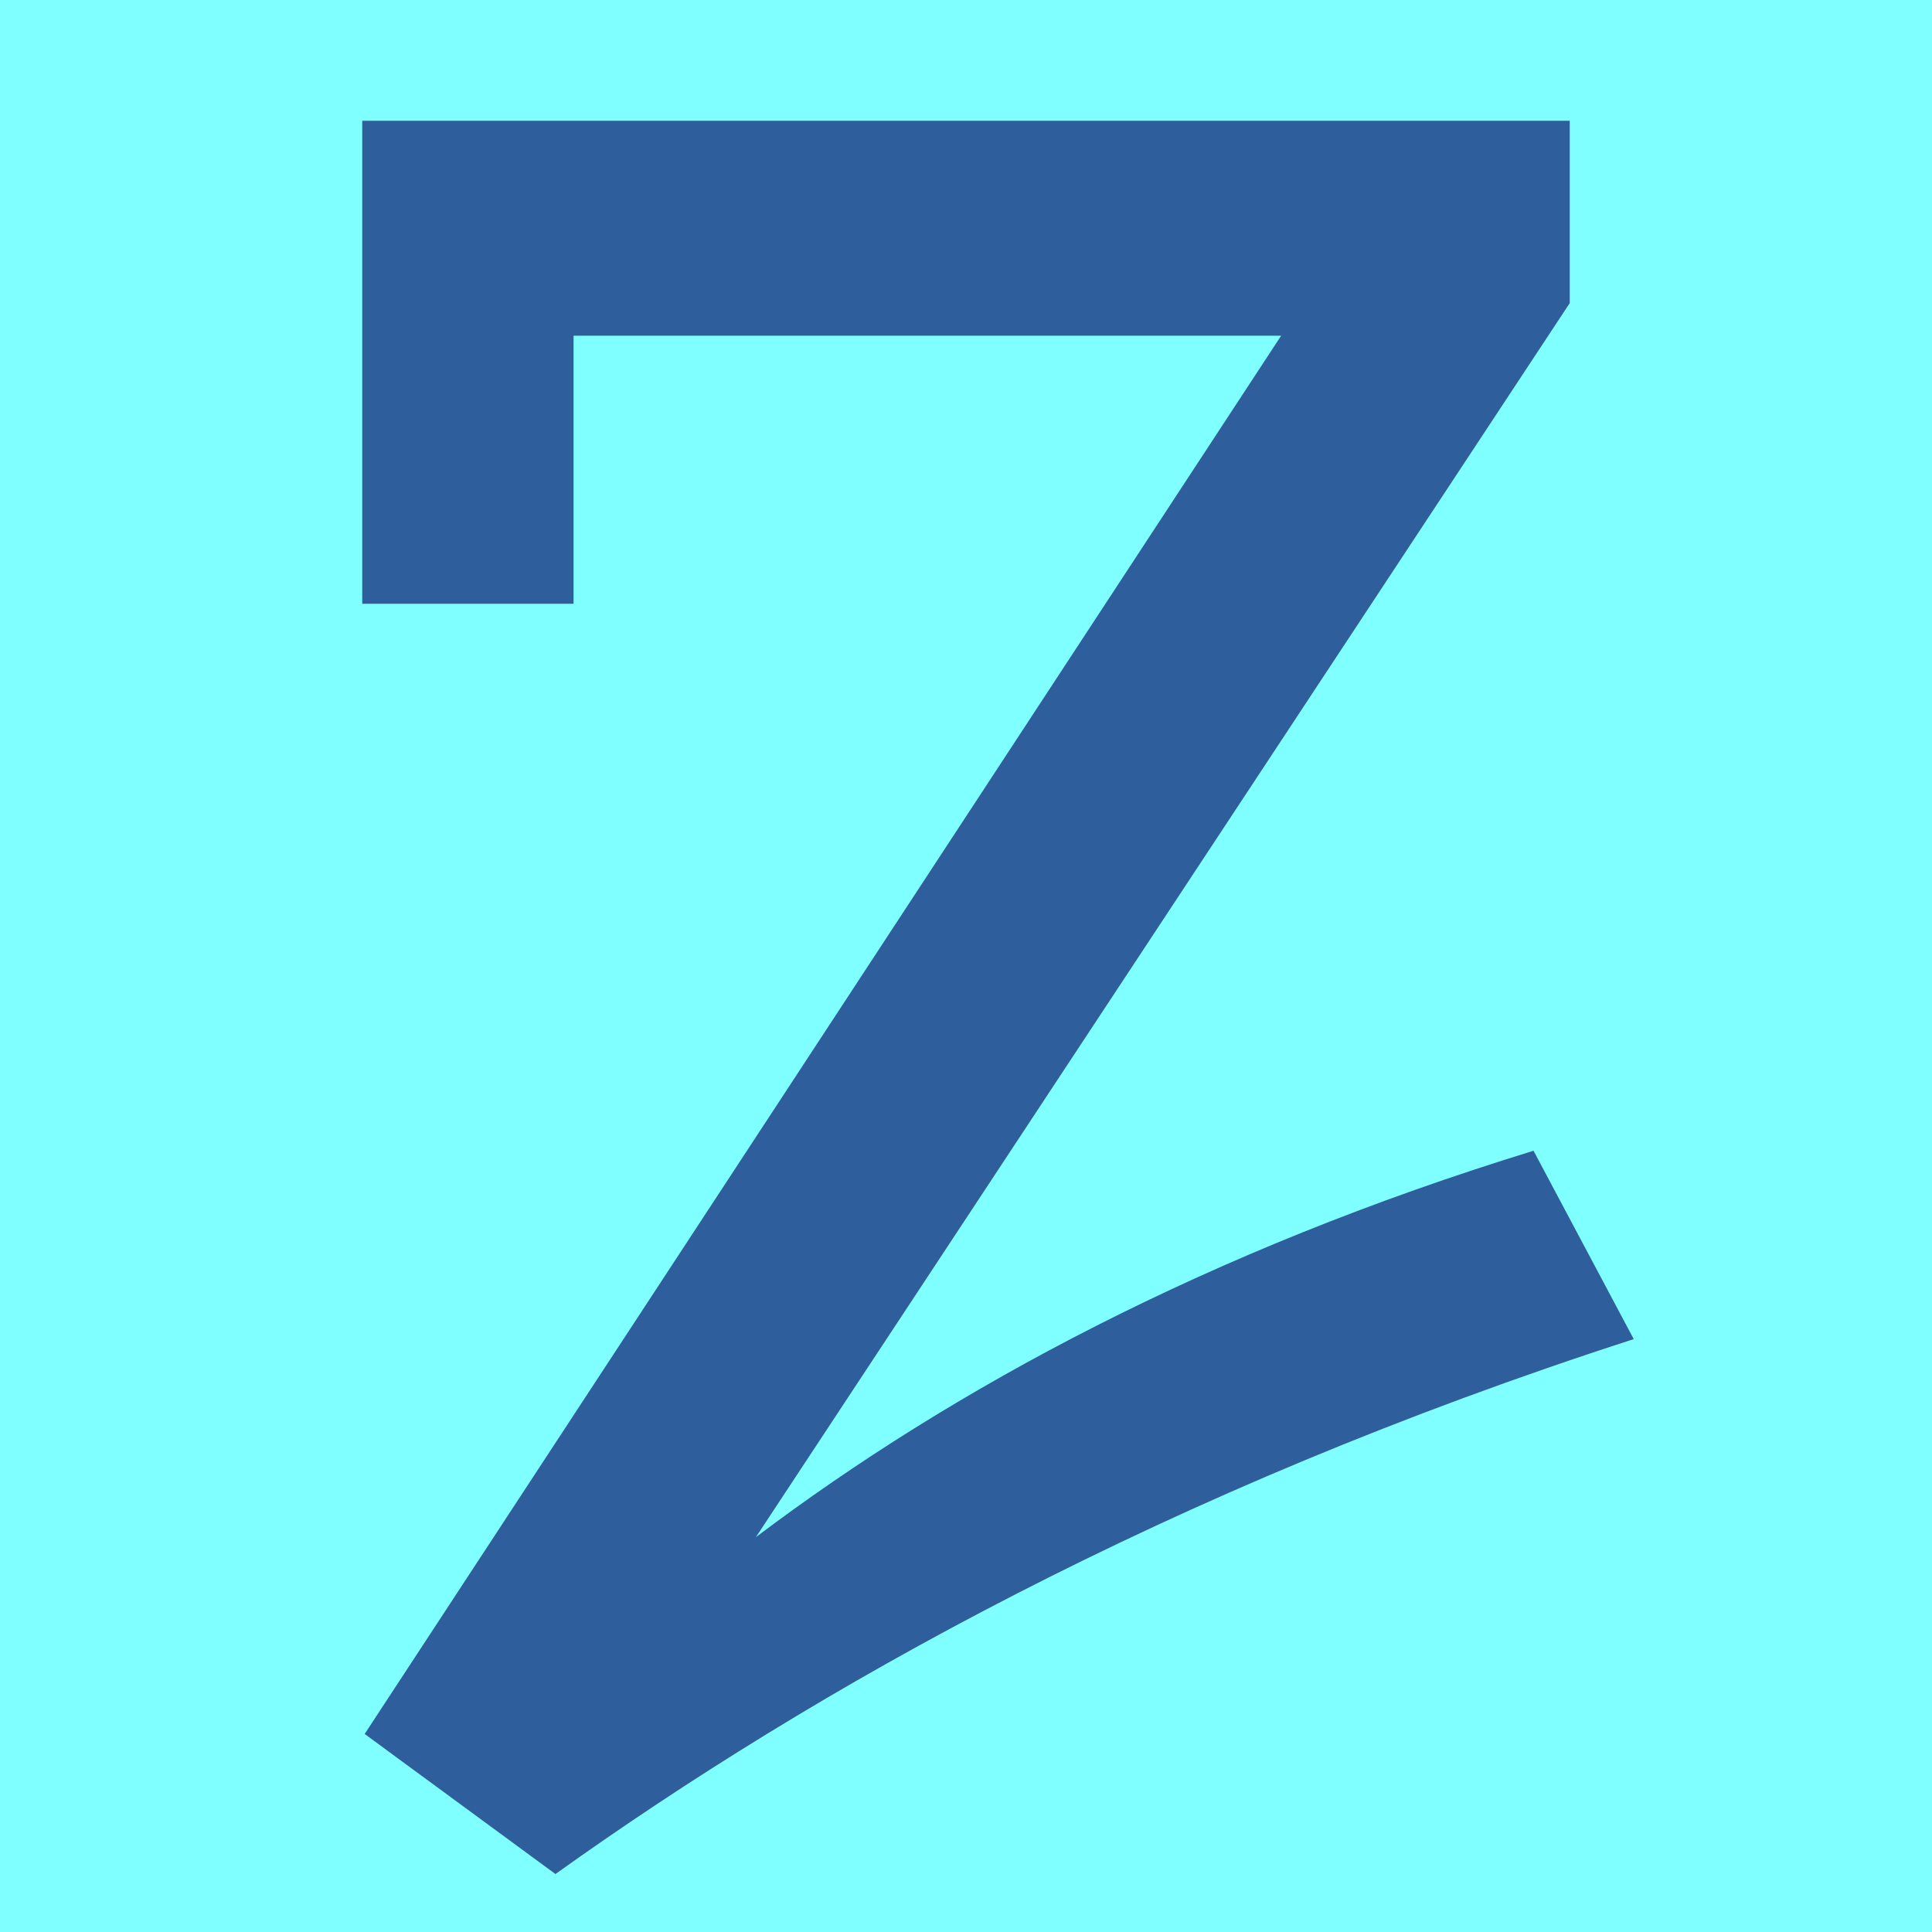
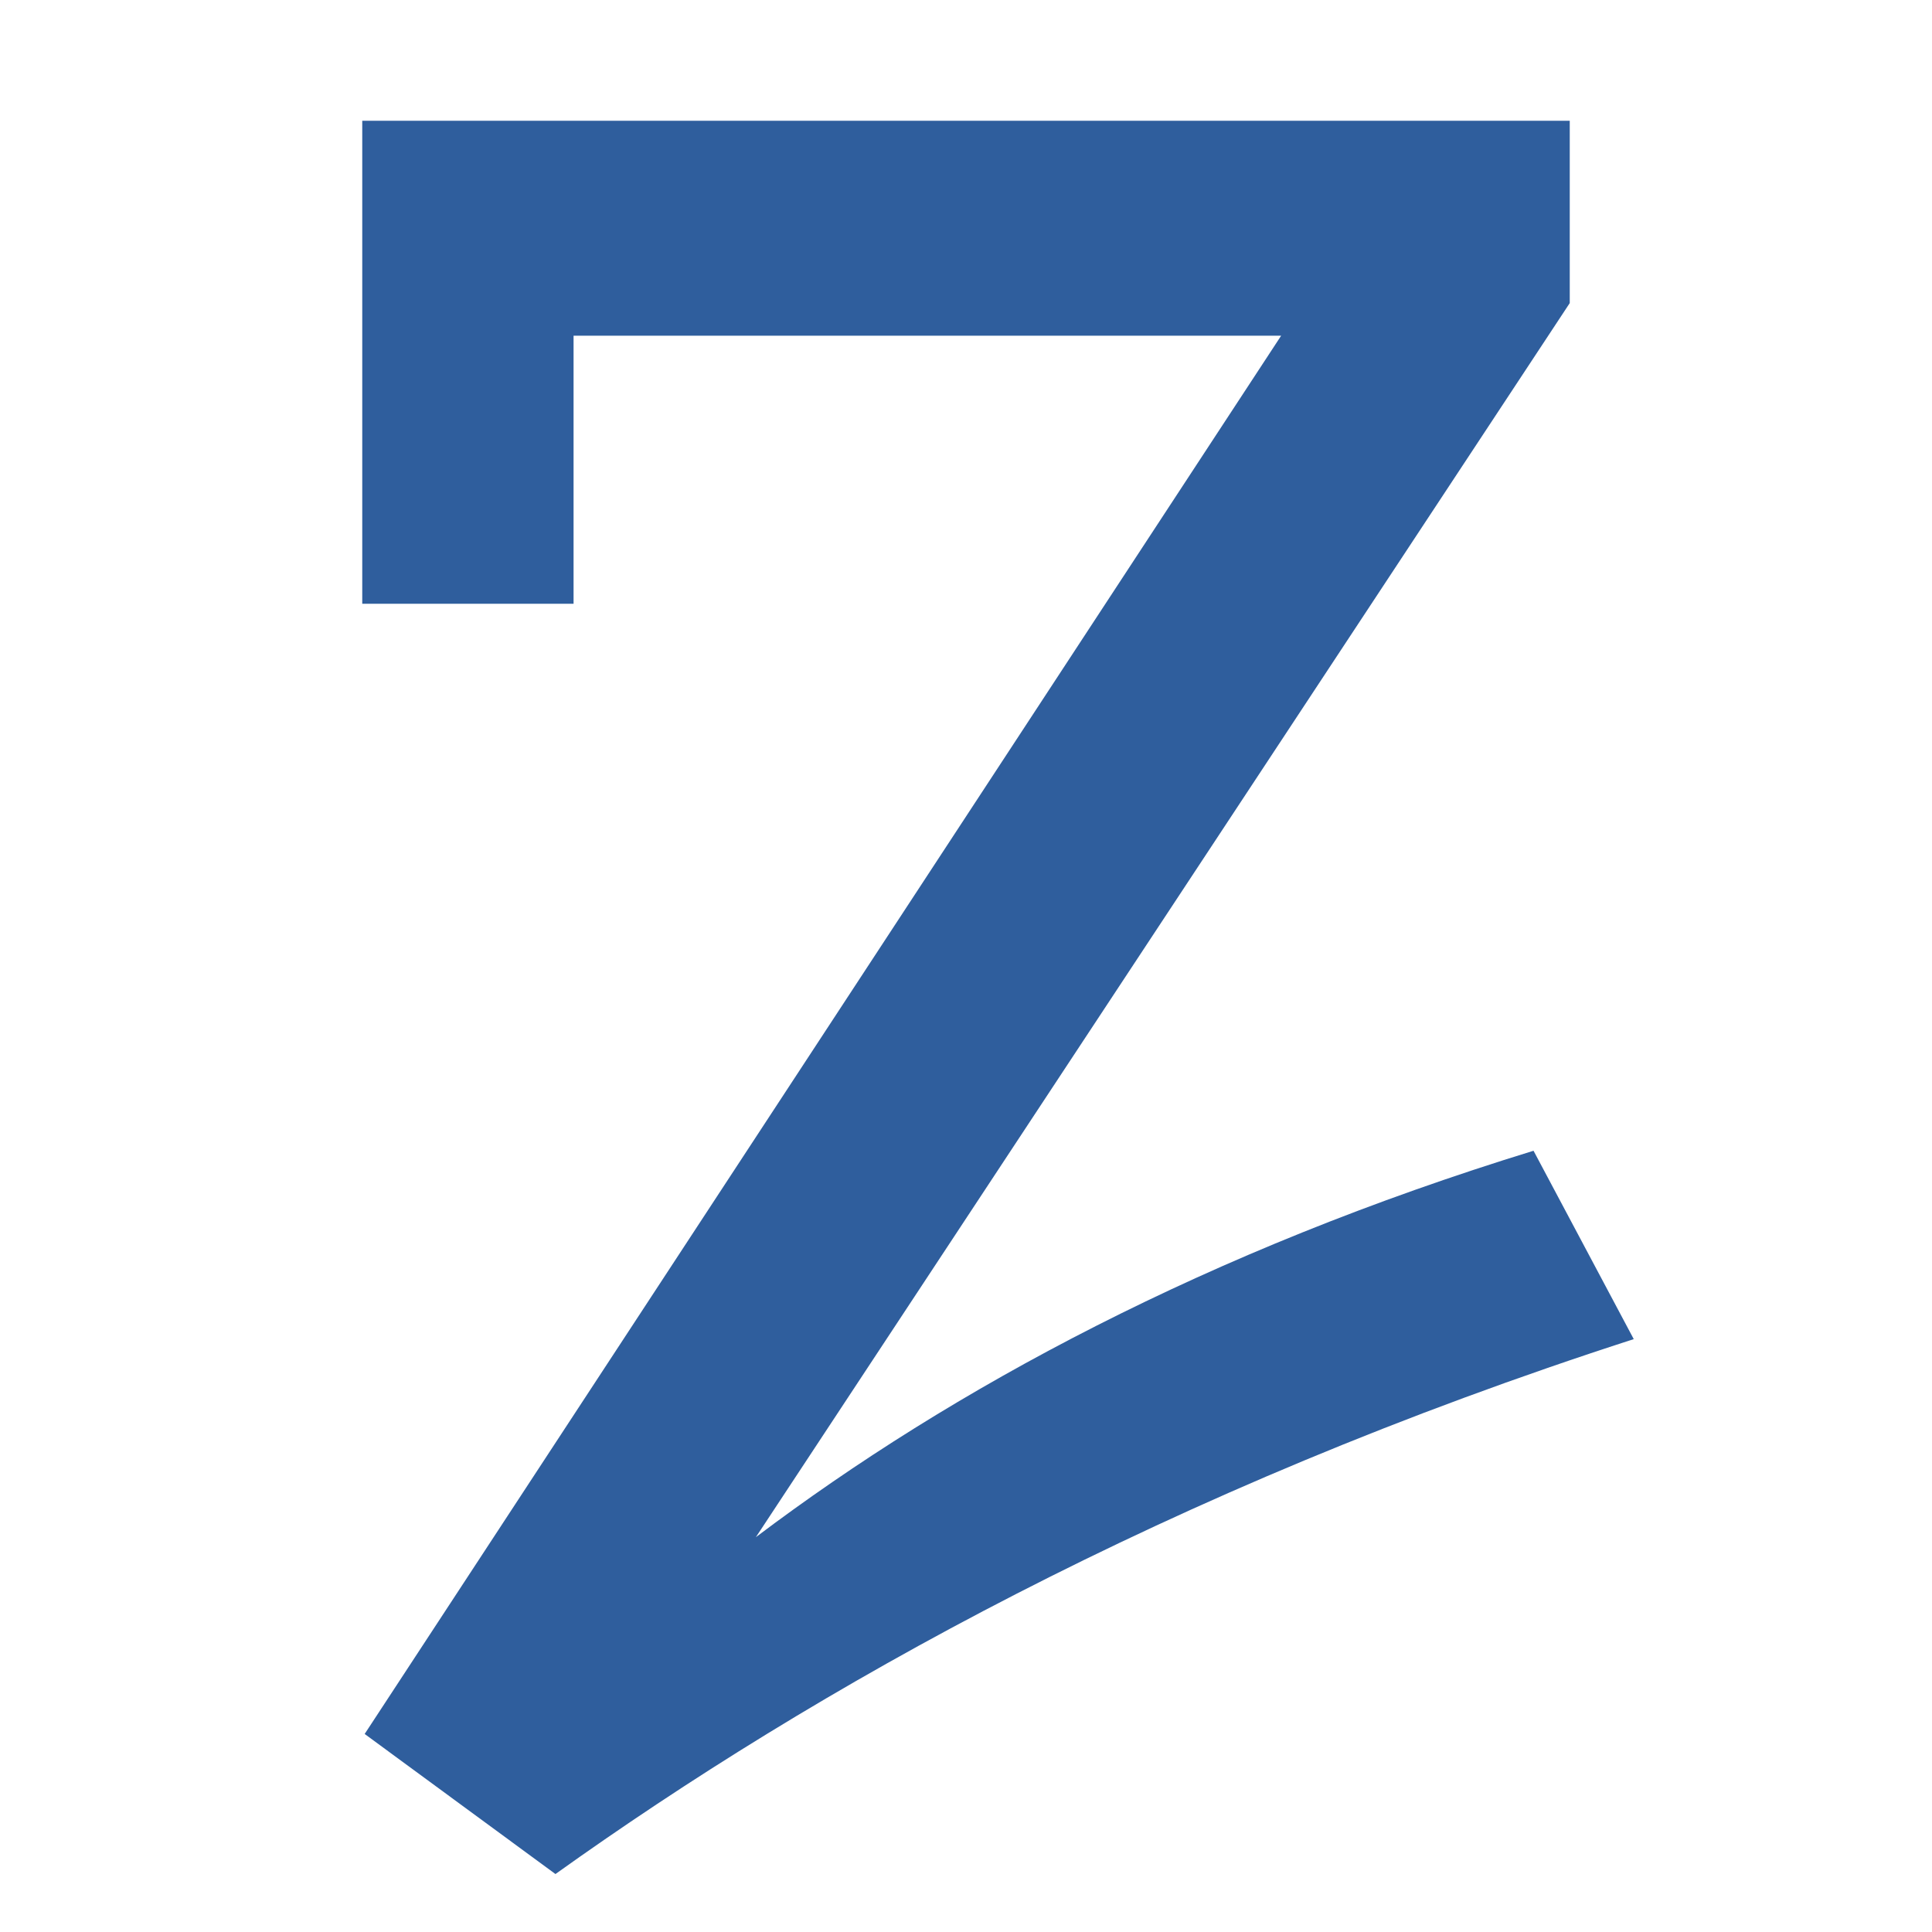
<svg xmlns="http://www.w3.org/2000/svg" height="16" viewBox="0 0 16 16" width="16">
-   <path d="m0 0h16v16h-16z" fill="#7fffff" />
  <path d="m13.53 11.09c-3.87 1.25-6.79 2.9-8.93 4.43l-1.58-1.16 7.59-11.58h-5.86v2.22h-1.75v-4h10v1.51l-6.74 10.22c1.63-1.23 3.74-2.37 6.44-3.2z" fill="#2f5e9d" />
</svg>
